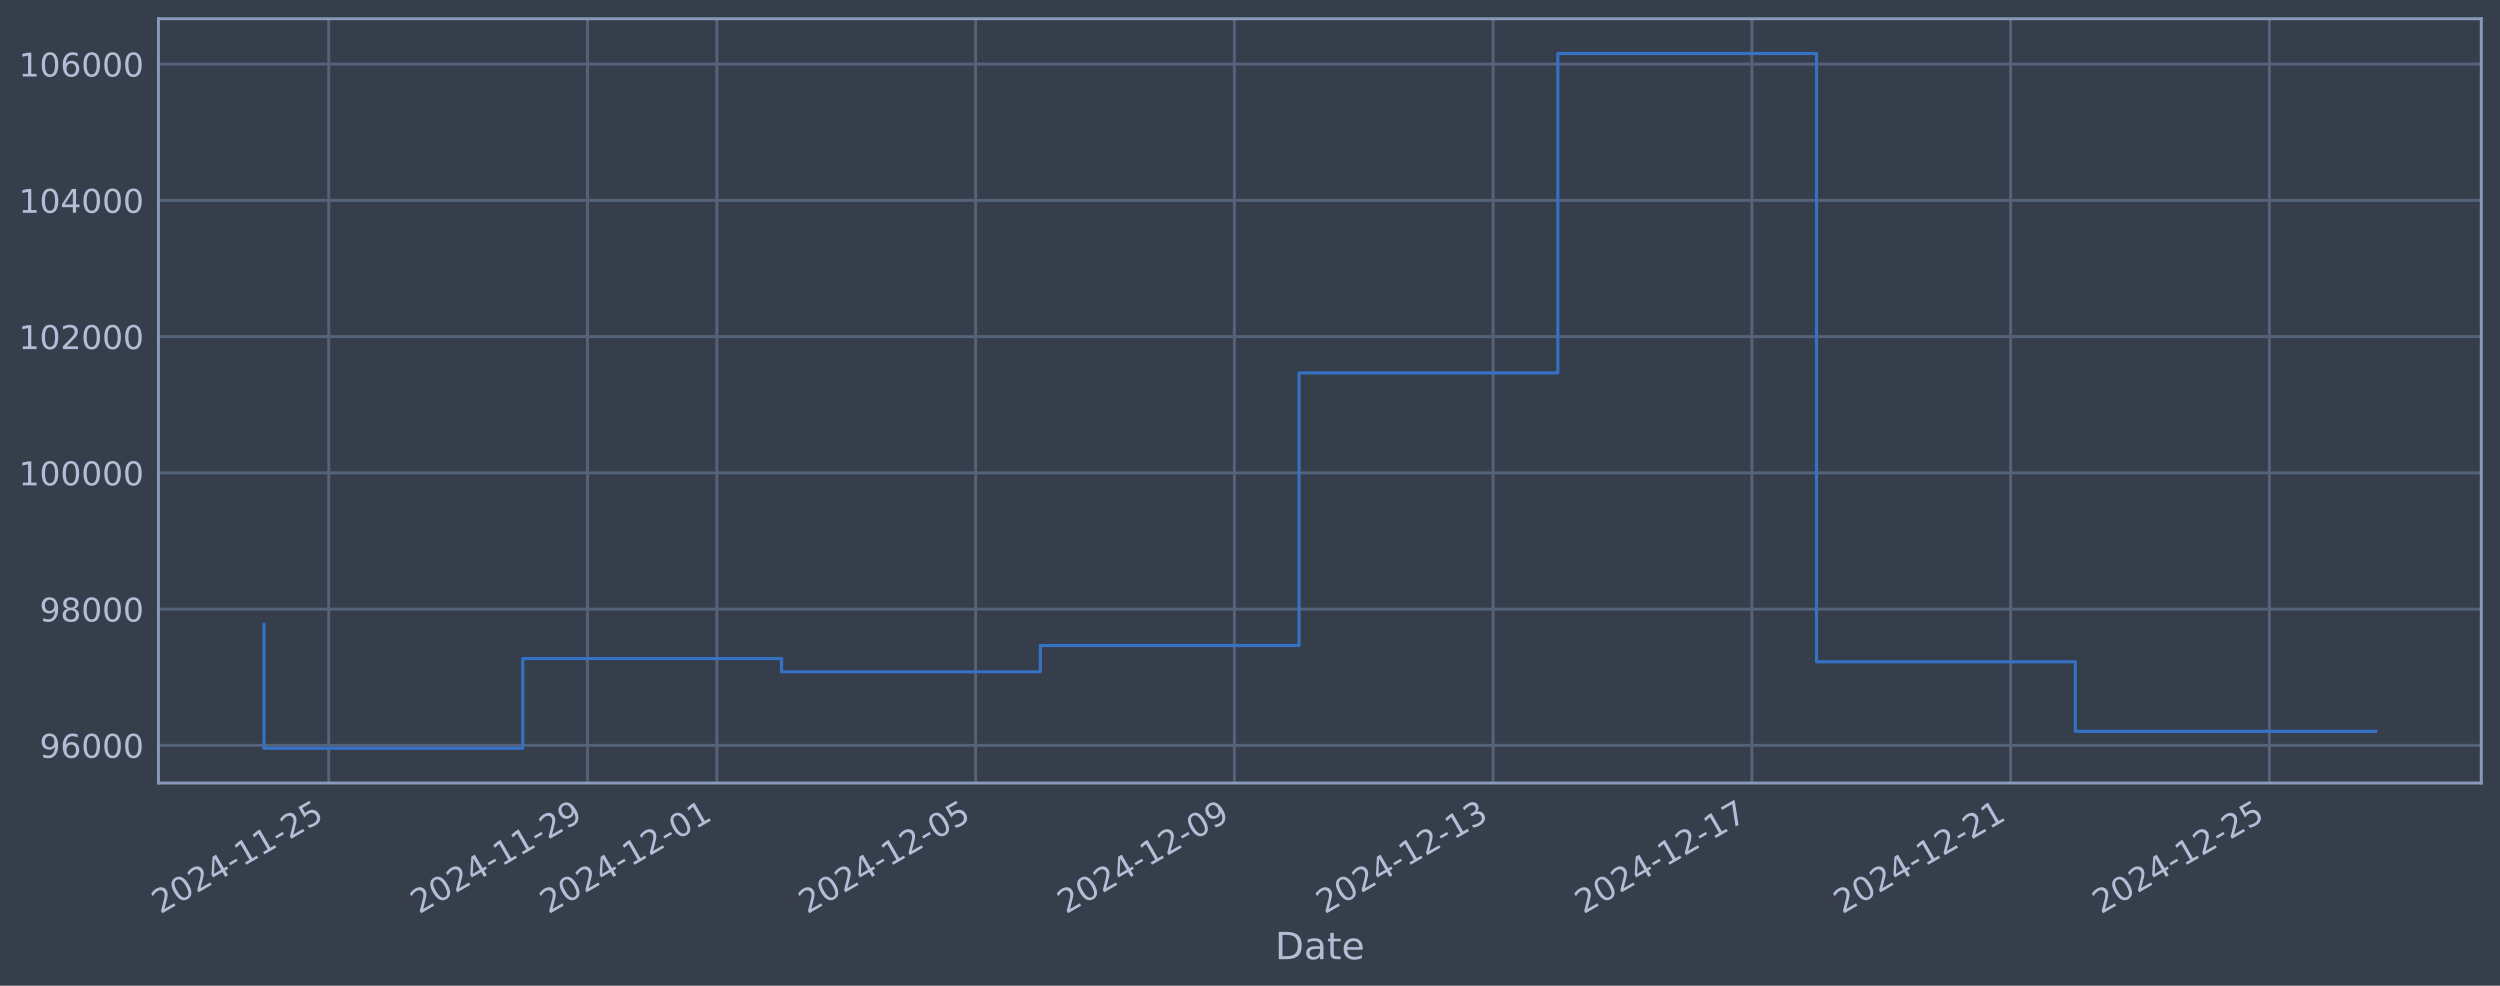
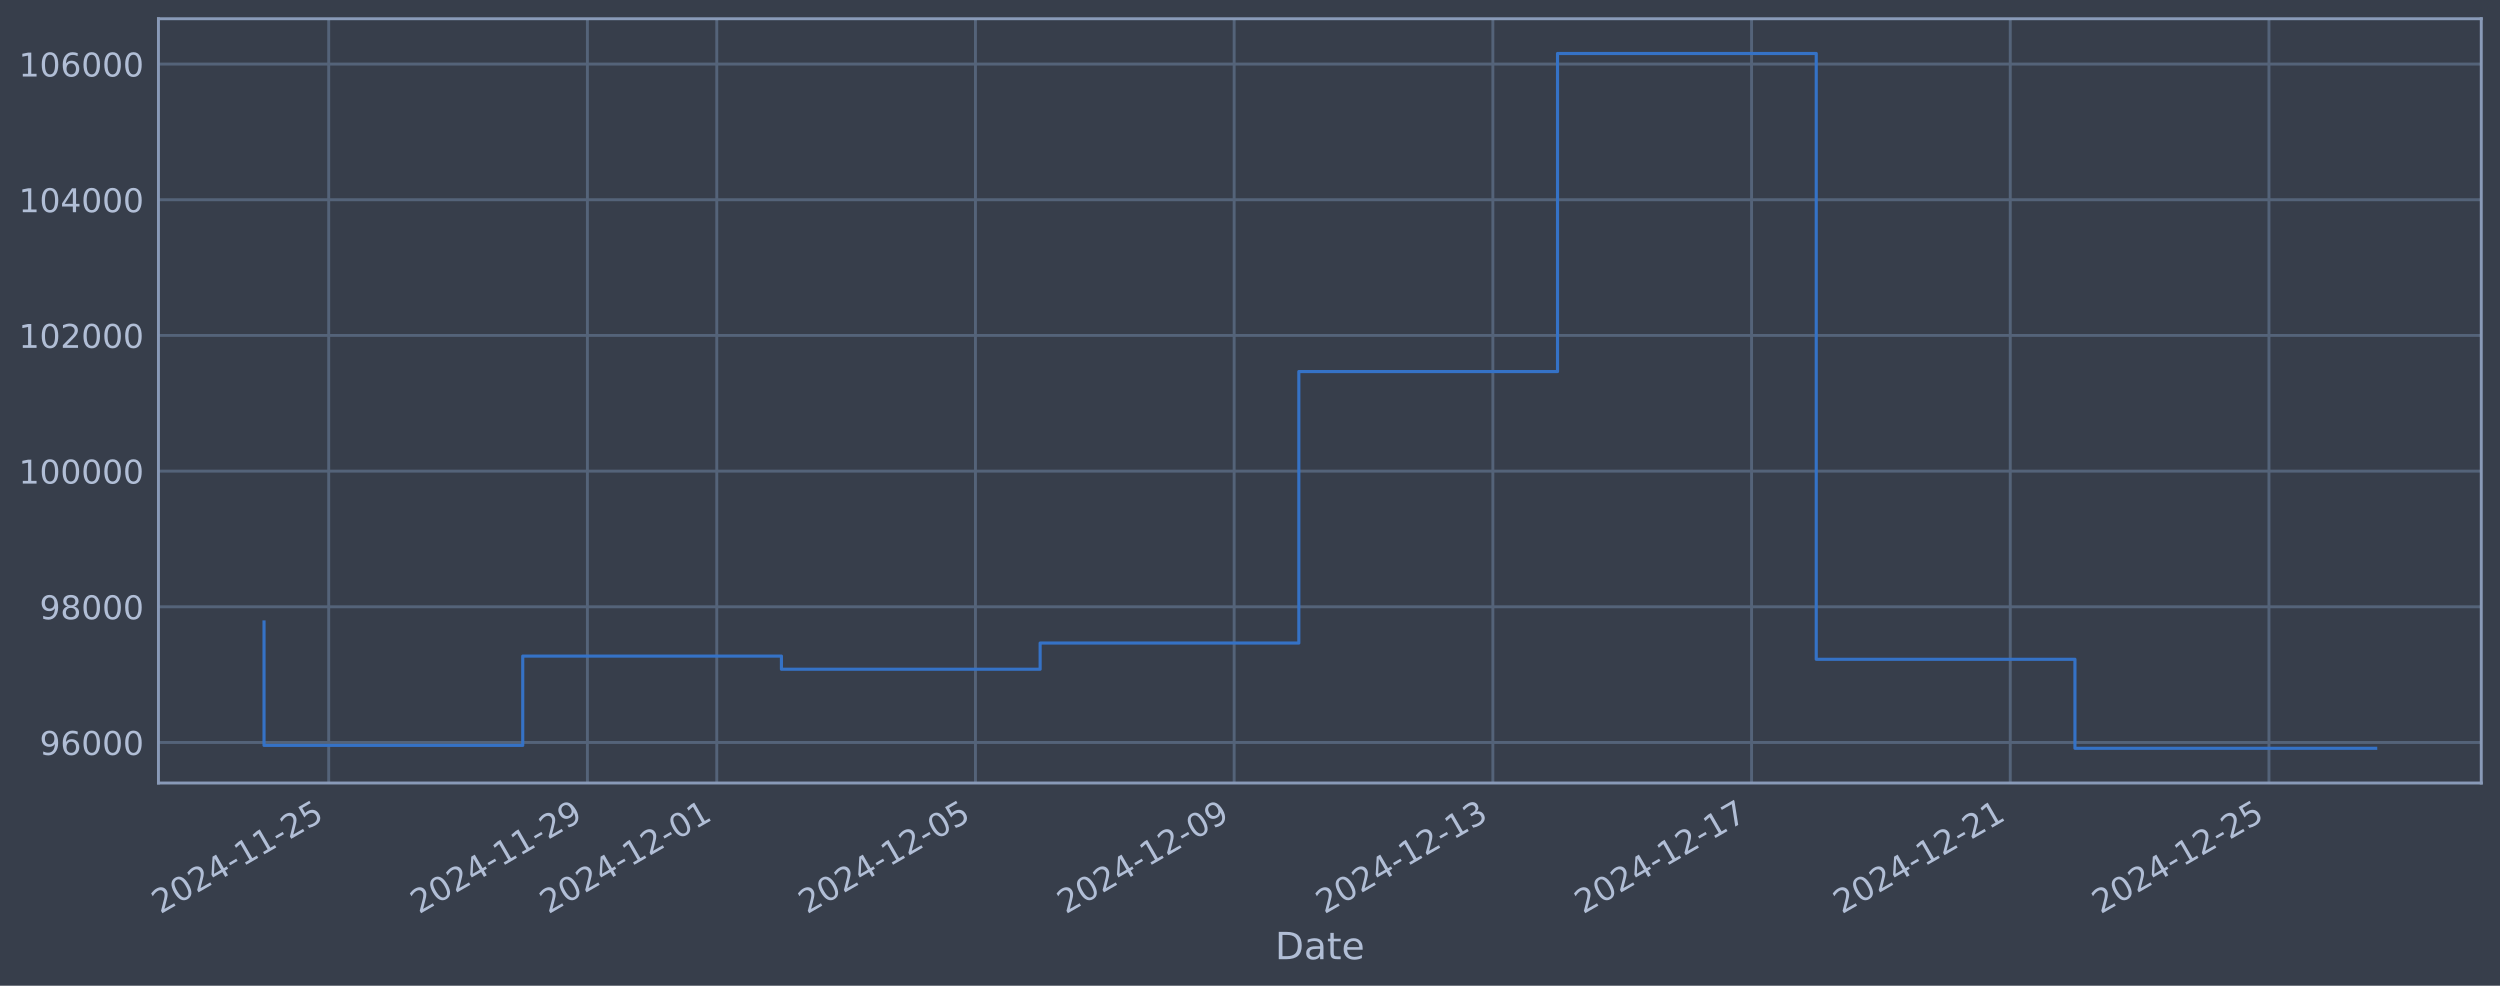
<svg xmlns="http://www.w3.org/2000/svg" xmlns:xlink="http://www.w3.org/1999/xlink" width="960.9pt" height="378.87pt" viewBox="0 0 960.9 378.87" version="1.1">
  <defs>
    <style type="text/css">*{stroke-linejoin: round; stroke-linecap: butt}</style>
  </defs>
  <g id="figure_1">
    <g id="patch_1">
      <path d="M 0 378.87  L 960.9 378.87  L 960.9 0  L 0 0  z " style="fill: #373e4b" />
    </g>
    <g id="axes_1">
      <g id="patch_2">
        <path d="M 60.901 300.96  L 953.701 300.96  L 953.701 7.2  L 60.901 7.2  z " style="fill: #373e4b" />
      </g>
      <g id="matplotlib.axis_1">
        <g id="xtick_1">
          <g id="line2d_1">
-             <path d="M 126.346 300.96  L 126.346 7.2  " clip-path="url(#pd2a7daed01)" style="fill: none; stroke: #546379; stroke-width: 1.12; stroke-linecap: square" />
+             <path d="M 126.341 300.96  L 126.341 7.2  " clip-path="url(#p79979f06a0)" style="fill: none; stroke: #546379; stroke-width: 1.12; stroke-linecap: square" />
          </g>
          <g id="line2d_2" />
          <g id="text_1">
-             <g style="fill: #b1bed6" transform="translate(61.62058 351.4642) rotate(-30) scale(0.126 -0.126)">
+             <g style="fill: #b1bed6" transform="translate(61.61536 351.4642) rotate(-30) scale(0.126 -0.126)">
              <defs>
                <path id="DejaVuSans-32" d="M 1228 531  L 3431 531  L 3431 0  L 469 0  L 469 531  Q 828 903 1448 1529  Q 2069 2156 2228 2338  Q 2531 2678 2651 2914  Q 2772 3150 2772 3378  Q 2772 3750 2511 3984  Q 2250 4219 1831 4219  Q 1534 4219 1204 4116  Q 875 4013 500 3803  L 500 4441  Q 881 4594 1212 4672  Q 1544 4750 1819 4750  Q 2544 4750 2975 4387  Q 3406 4025 3406 3419  Q 3406 3131 3298 2873  Q 3191 2616 2906 2266  Q 2828 2175 2409 1742  Q 1991 1309 1228 531  z " transform="scale(0.015625)" />
                <path id="DejaVuSans-30" d="M 2034 4250  Q 1547 4250 1301 3770  Q 1056 3291 1056 2328  Q 1056 1369 1301 889  Q 1547 409 2034 409  Q 2525 409 2770 889  Q 3016 1369 3016 2328  Q 3016 3291 2770 3770  Q 2525 4250 2034 4250  z M 2034 4750  Q 2819 4750 3233 4129  Q 3647 3509 3647 2328  Q 3647 1150 3233 529  Q 2819 -91 2034 -91  Q 1250 -91 836 529  Q 422 1150 422 2328  Q 422 3509 836 4129  Q 1250 4750 2034 4750  z " transform="scale(0.015625)" />
                <path id="DejaVuSans-34" d="M 2419 4116  L 825 1625  L 2419 1625  L 2419 4116  z M 2253 4666  L 3047 4666  L 3047 1625  L 3713 1625  L 3713 1100  L 3047 1100  L 3047 0  L 2419 0  L 2419 1100  L 313 1100  L 313 1709  L 2253 4666  z " transform="scale(0.015625)" />
                <path id="DejaVuSans-2d" d="M 313 2009  L 1997 2009  L 1997 1497  L 313 1497  L 313 2009  z " transform="scale(0.015625)" />
                <path id="DejaVuSans-31" d="M 794 531  L 1825 531  L 1825 4091  L 703 3866  L 703 4441  L 1819 4666  L 2450 4666  L 2450 531  L 3481 531  L 3481 0  L 794 0  L 794 531  z " transform="scale(0.015625)" />
                <path id="DejaVuSans-35" d="M 691 4666  L 3169 4666  L 3169 4134  L 1269 4134  L 1269 2991  Q 1406 3038 1543 3061  Q 1681 3084 1819 3084  Q 2600 3084 3056 2656  Q 3513 2228 3513 1497  Q 3513 744 3044 326  Q 2575 -91 1722 -91  Q 1428 -91 1123 -41  Q 819 9 494 109  L 494 744  Q 775 591 1075 516  Q 1375 441 1709 441  Q 2250 441 2565 725  Q 2881 1009 2881 1497  Q 2881 1984 2565 2268  Q 2250 2553 1709 2553  Q 1456 2553 1204 2497  Q 953 2441 691 2322  L 691 4666  z " transform="scale(0.015625)" />
              </defs>
              <use xlink:href="#DejaVuSans-32" />
              <use xlink:href="#DejaVuSans-30" transform="translate(63.62305 0)" />
              <use xlink:href="#DejaVuSans-32" transform="translate(127.2461 0)" />
              <use xlink:href="#DejaVuSans-34" transform="translate(190.8691 0)" />
              <use xlink:href="#DejaVuSans-2d" transform="translate(254.4922 0)" />
              <use xlink:href="#DejaVuSans-31" transform="translate(290.5762 0)" />
              <use xlink:href="#DejaVuSans-31" transform="translate(354.1992 0)" />
              <use xlink:href="#DejaVuSans-2d" transform="translate(417.8223 0)" />
              <use xlink:href="#DejaVuSans-32" transform="translate(453.9062 0)" />
              <use xlink:href="#DejaVuSans-35" transform="translate(517.5293 0)" />
            </g>
          </g>
        </g>
        <g id="xtick_2">
          <g id="line2d_3">
-             <path d="M 225.801 300.96  L 225.801 7.2  " clip-path="url(#pd2a7daed01)" style="fill: none; stroke: #546379; stroke-width: 1.12; stroke-linecap: square" />
+             <path d="M 225.775 300.96  L 225.775 7.2  " clip-path="url(#p79979f06a0)" style="fill: none; stroke: #546379; stroke-width: 1.12; stroke-linecap: square" />
          </g>
          <g id="line2d_4" />
          <g id="text_2">
-             <g style="fill: #b1bed6" transform="translate(161.0757 351.4642) rotate(-30) scale(0.126 -0.126)">
+             <g style="fill: #b1bed6" transform="translate(161.0496 351.4642) rotate(-30) scale(0.126 -0.126)">
              <defs>
                <path id="DejaVuSans-39" d="M 703 97  L 703 672  Q 941 559 1184 500  Q 1428 441 1663 441  Q 2288 441 2617 861  Q 2947 1281 2994 2138  Q 2813 1869 2534 1725  Q 2256 1581 1919 1581  Q 1219 1581 811 2004  Q 403 2428 403 3163  Q 403 3881 828 4315  Q 1253 4750 1959 4750  Q 2769 4750 3195 4129  Q 3622 3509 3622 2328  Q 3622 1225 3098 567  Q 2575 -91 1691 -91  Q 1453 -91 1209 -44  Q 966 3 703 97  z M 1959 2075  Q 2384 2075 2632 2365  Q 2881 2656 2881 3163  Q 2881 3666 2632 3958  Q 2384 4250 1959 4250  Q 1534 4250 1286 3958  Q 1038 3666 1038 3163  Q 1038 2656 1286 2365  Q 1534 2075 1959 2075  z " transform="scale(0.015625)" />
              </defs>
              <use xlink:href="#DejaVuSans-32" />
              <use xlink:href="#DejaVuSans-30" transform="translate(63.62305 0)" />
              <use xlink:href="#DejaVuSans-32" transform="translate(127.2461 0)" />
              <use xlink:href="#DejaVuSans-34" transform="translate(190.8691 0)" />
              <use xlink:href="#DejaVuSans-2d" transform="translate(254.4922 0)" />
              <use xlink:href="#DejaVuSans-31" transform="translate(290.5762 0)" />
              <use xlink:href="#DejaVuSans-31" transform="translate(354.1992 0)" />
              <use xlink:href="#DejaVuSans-2d" transform="translate(417.8223 0)" />
              <use xlink:href="#DejaVuSans-32" transform="translate(453.9062 0)" />
              <use xlink:href="#DejaVuSans-39" transform="translate(517.5293 0)" />
            </g>
          </g>
        </g>
        <g id="xtick_3">
          <g id="line2d_5">
-             <path d="M 275.529 300.96  L 275.529 7.2  " clip-path="url(#pd2a7daed01)" style="fill: none; stroke: #546379; stroke-width: 1.12; stroke-linecap: square" />
+             <path d="M 275.492 300.96  L 275.492 7.2  " clip-path="url(#p79979f06a0)" style="fill: none; stroke: #546379; stroke-width: 1.12; stroke-linecap: square" />
          </g>
          <g id="line2d_6" />
          <g id="text_3">
-             <g style="fill: #b1bed6" transform="translate(210.8032 351.4642) rotate(-30) scale(0.126 -0.126)">
+             <g style="fill: #b1bed6" transform="translate(210.7667 351.4642) rotate(-30) scale(0.126 -0.126)">
              <use xlink:href="#DejaVuSans-32" />
              <use xlink:href="#DejaVuSans-30" transform="translate(63.62305 0)" />
              <use xlink:href="#DejaVuSans-32" transform="translate(127.2461 0)" />
              <use xlink:href="#DejaVuSans-34" transform="translate(190.8691 0)" />
              <use xlink:href="#DejaVuSans-2d" transform="translate(254.4922 0)" />
              <use xlink:href="#DejaVuSans-31" transform="translate(290.5762 0)" />
              <use xlink:href="#DejaVuSans-32" transform="translate(354.1992 0)" />
              <use xlink:href="#DejaVuSans-2d" transform="translate(417.8223 0)" />
              <use xlink:href="#DejaVuSans-30" transform="translate(453.9062 0)" />
              <use xlink:href="#DejaVuSans-31" transform="translate(517.5293 0)" />
            </g>
          </g>
        </g>
        <g id="xtick_4">
          <g id="line2d_7">
-             <path d="M 374.984 300.96  L 374.984 7.2  " clip-path="url(#pd2a7daed01)" style="fill: none; stroke: #546379; stroke-width: 1.12; stroke-linecap: square" />
+             <path d="M 374.926 300.96  L 374.926 7.2  " clip-path="url(#p79979f06a0)" style="fill: none; stroke: #546379; stroke-width: 1.12; stroke-linecap: square" />
          </g>
          <g id="line2d_8" />
          <g id="text_4">
-             <g style="fill: #b1bed6" transform="translate(310.2583 351.4642) rotate(-30) scale(0.126 -0.126)">
+             <g style="fill: #b1bed6" transform="translate(310.2009 351.4642) rotate(-30) scale(0.126 -0.126)">
              <use xlink:href="#DejaVuSans-32" />
              <use xlink:href="#DejaVuSans-30" transform="translate(63.62305 0)" />
              <use xlink:href="#DejaVuSans-32" transform="translate(127.2461 0)" />
              <use xlink:href="#DejaVuSans-34" transform="translate(190.8691 0)" />
              <use xlink:href="#DejaVuSans-2d" transform="translate(254.4922 0)" />
              <use xlink:href="#DejaVuSans-31" transform="translate(290.5762 0)" />
              <use xlink:href="#DejaVuSans-32" transform="translate(354.1992 0)" />
              <use xlink:href="#DejaVuSans-2d" transform="translate(417.8223 0)" />
              <use xlink:href="#DejaVuSans-30" transform="translate(453.9062 0)" />
              <use xlink:href="#DejaVuSans-35" transform="translate(517.5293 0)" />
            </g>
          </g>
        </g>
        <g id="xtick_5">
          <g id="line2d_9">
-             <path d="M 474.439 300.96  L 474.439 7.2  " clip-path="url(#pd2a7daed01)" style="fill: none; stroke: #546379; stroke-width: 1.12; stroke-linecap: square" />
+             <path d="M 474.361 300.96  L 474.361 7.2  " clip-path="url(#p79979f06a0)" style="fill: none; stroke: #546379; stroke-width: 1.12; stroke-linecap: square" />
          </g>
          <g id="line2d_10" />
          <g id="text_5">
-             <g style="fill: #b1bed6" transform="translate(409.7134 351.4642) rotate(-30) scale(0.126 -0.126)">
+             <g style="fill: #b1bed6" transform="translate(409.6351 351.4642) rotate(-30) scale(0.126 -0.126)">
              <use xlink:href="#DejaVuSans-32" />
              <use xlink:href="#DejaVuSans-30" transform="translate(63.62305 0)" />
              <use xlink:href="#DejaVuSans-32" transform="translate(127.2461 0)" />
              <use xlink:href="#DejaVuSans-34" transform="translate(190.8691 0)" />
              <use xlink:href="#DejaVuSans-2d" transform="translate(254.4922 0)" />
              <use xlink:href="#DejaVuSans-31" transform="translate(290.5762 0)" />
              <use xlink:href="#DejaVuSans-32" transform="translate(354.1992 0)" />
              <use xlink:href="#DejaVuSans-2d" transform="translate(417.8223 0)" />
              <use xlink:href="#DejaVuSans-30" transform="translate(453.9062 0)" />
              <use xlink:href="#DejaVuSans-39" transform="translate(517.5293 0)" />
            </g>
          </g>
        </g>
        <g id="xtick_6">
          <g id="line2d_11">
-             <path d="M 573.894 300.96  L 573.894 7.2  " clip-path="url(#pd2a7daed01)" style="fill: none; stroke: #546379; stroke-width: 1.12; stroke-linecap: square" />
+             <path d="M 573.795 300.96  L 573.795 7.2  " clip-path="url(#p79979f06a0)" style="fill: none; stroke: #546379; stroke-width: 1.12; stroke-linecap: square" />
          </g>
          <g id="line2d_12" />
          <g id="text_6">
-             <g style="fill: #b1bed6" transform="translate(509.1685 351.4642) rotate(-30) scale(0.126 -0.126)">
+             <g style="fill: #b1bed6" transform="translate(509.0693 351.4642) rotate(-30) scale(0.126 -0.126)">
              <defs>
                <path id="DejaVuSans-33" d="M 2597 2516  Q 3050 2419 3304 2112  Q 3559 1806 3559 1356  Q 3559 666 3084 287  Q 2609 -91 1734 -91  Q 1441 -91 1130 -33  Q 819 25 488 141  L 488 750  Q 750 597 1062 519  Q 1375 441 1716 441  Q 2309 441 2620 675  Q 2931 909 2931 1356  Q 2931 1769 2642 2001  Q 2353 2234 1838 2234  L 1294 2234  L 1294 2753  L 1863 2753  Q 2328 2753 2575 2939  Q 2822 3125 2822 3475  Q 2822 3834 2567 4026  Q 2313 4219 1838 4219  Q 1578 4219 1281 4162  Q 984 4106 628 3988  L 628 4550  Q 988 4650 1302 4700  Q 1616 4750 1894 4750  Q 2613 4750 3031 4423  Q 3450 4097 3450 3541  Q 3450 3153 3228 2886  Q 3006 2619 2597 2516  z " transform="scale(0.015625)" />
              </defs>
              <use xlink:href="#DejaVuSans-32" />
              <use xlink:href="#DejaVuSans-30" transform="translate(63.62305 0)" />
              <use xlink:href="#DejaVuSans-32" transform="translate(127.2461 0)" />
              <use xlink:href="#DejaVuSans-34" transform="translate(190.8691 0)" />
              <use xlink:href="#DejaVuSans-2d" transform="translate(254.4922 0)" />
              <use xlink:href="#DejaVuSans-31" transform="translate(290.5762 0)" />
              <use xlink:href="#DejaVuSans-32" transform="translate(354.1992 0)" />
              <use xlink:href="#DejaVuSans-2d" transform="translate(417.8223 0)" />
              <use xlink:href="#DejaVuSans-31" transform="translate(453.9062 0)" />
              <use xlink:href="#DejaVuSans-33" transform="translate(517.5293 0)" />
            </g>
          </g>
        </g>
        <g id="xtick_7">
          <g id="line2d_13">
-             <path d="M 673.349 300.96  L 673.349 7.2  " clip-path="url(#pd2a7daed01)" style="fill: none; stroke: #546379; stroke-width: 1.12; stroke-linecap: square" />
+             <path d="M 673.229 300.96  L 673.229 7.2  " clip-path="url(#p79979f06a0)" style="fill: none; stroke: #546379; stroke-width: 1.12; stroke-linecap: square" />
          </g>
          <g id="line2d_14" />
          <g id="text_7">
-             <g style="fill: #b1bed6" transform="translate(608.6235 351.4642) rotate(-30) scale(0.126 -0.126)">
+             <g style="fill: #b1bed6" transform="translate(608.5035 351.4642) rotate(-30) scale(0.126 -0.126)">
              <defs>
                <path id="DejaVuSans-37" d="M 525 4666  L 3525 4666  L 3525 4397  L 1831 0  L 1172 0  L 2766 4134  L 525 4134  L 525 4666  z " transform="scale(0.015625)" />
              </defs>
              <use xlink:href="#DejaVuSans-32" />
              <use xlink:href="#DejaVuSans-30" transform="translate(63.62305 0)" />
              <use xlink:href="#DejaVuSans-32" transform="translate(127.2461 0)" />
              <use xlink:href="#DejaVuSans-34" transform="translate(190.8691 0)" />
              <use xlink:href="#DejaVuSans-2d" transform="translate(254.4922 0)" />
              <use xlink:href="#DejaVuSans-31" transform="translate(290.5762 0)" />
              <use xlink:href="#DejaVuSans-32" transform="translate(354.1992 0)" />
              <use xlink:href="#DejaVuSans-2d" transform="translate(417.8223 0)" />
              <use xlink:href="#DejaVuSans-31" transform="translate(453.9062 0)" />
              <use xlink:href="#DejaVuSans-37" transform="translate(517.5293 0)" />
            </g>
          </g>
        </g>
        <g id="xtick_8">
          <g id="line2d_15">
-             <path d="M 772.804 300.96  L 772.804 7.2  " clip-path="url(#pd2a7daed01)" style="fill: none; stroke: #546379; stroke-width: 1.12; stroke-linecap: square" />
+             <path d="M 772.663 300.96  L 772.663 7.2  " clip-path="url(#p79979f06a0)" style="fill: none; stroke: #546379; stroke-width: 1.12; stroke-linecap: square" />
          </g>
          <g id="line2d_16" />
          <g id="text_8">
-             <g style="fill: #b1bed6" transform="translate(708.0786 351.4642) rotate(-30) scale(0.126 -0.126)">
+             <g style="fill: #b1bed6" transform="translate(707.9377 351.4642) rotate(-30) scale(0.126 -0.126)">
              <use xlink:href="#DejaVuSans-32" />
              <use xlink:href="#DejaVuSans-30" transform="translate(63.62305 0)" />
              <use xlink:href="#DejaVuSans-32" transform="translate(127.2461 0)" />
              <use xlink:href="#DejaVuSans-34" transform="translate(190.8691 0)" />
              <use xlink:href="#DejaVuSans-2d" transform="translate(254.4922 0)" />
              <use xlink:href="#DejaVuSans-31" transform="translate(290.5762 0)" />
              <use xlink:href="#DejaVuSans-32" transform="translate(354.1992 0)" />
              <use xlink:href="#DejaVuSans-2d" transform="translate(417.8223 0)" />
              <use xlink:href="#DejaVuSans-32" transform="translate(453.9062 0)" />
              <use xlink:href="#DejaVuSans-31" transform="translate(517.5293 0)" />
            </g>
          </g>
        </g>
        <g id="xtick_9">
          <g id="line2d_17">
-             <path d="M 872.259 300.96  L 872.259 7.2  " clip-path="url(#pd2a7daed01)" style="fill: none; stroke: #546379; stroke-width: 1.12; stroke-linecap: square" />
+             <path d="M 872.097 300.96  L 872.097 7.2  " clip-path="url(#p79979f06a0)" style="fill: none; stroke: #546379; stroke-width: 1.12; stroke-linecap: square" />
          </g>
          <g id="line2d_18" />
          <g id="text_9">
-             <g style="fill: #b1bed6" transform="translate(807.5337 351.4642) rotate(-30) scale(0.126 -0.126)">
+             <g style="fill: #b1bed6" transform="translate(807.372 351.4642) rotate(-30) scale(0.126 -0.126)">
              <use xlink:href="#DejaVuSans-32" />
              <use xlink:href="#DejaVuSans-30" transform="translate(63.62305 0)" />
              <use xlink:href="#DejaVuSans-32" transform="translate(127.2461 0)" />
              <use xlink:href="#DejaVuSans-34" transform="translate(190.8691 0)" />
              <use xlink:href="#DejaVuSans-2d" transform="translate(254.4922 0)" />
              <use xlink:href="#DejaVuSans-31" transform="translate(290.5762 0)" />
              <use xlink:href="#DejaVuSans-32" transform="translate(354.1992 0)" />
              <use xlink:href="#DejaVuSans-2d" transform="translate(417.8223 0)" />
              <use xlink:href="#DejaVuSans-32" transform="translate(453.9062 0)" />
              <use xlink:href="#DejaVuSans-35" transform="translate(517.5293 0)" />
            </g>
          </g>
        </g>
        <g id="text_10">
          <g style="fill: #b1bed6" transform="translate(490.0914 368.6753) scale(0.144 -0.144)">
            <defs>
              <path id="DejaVuSans-44" d="M 1259 4147  L 1259 519  L 2022 519  Q 2988 519 3436 956  Q 3884 1394 3884 2338  Q 3884 3275 3436 3711  Q 2988 4147 2022 4147  L 1259 4147  z M 628 4666  L 1925 4666  Q 3281 4666 3915 4102  Q 4550 3538 4550 2338  Q 4550 1131 3912 565  Q 3275 0 1925 0  L 628 0  L 628 4666  z " transform="scale(0.015625)" />
              <path id="DejaVuSans-61" d="M 2194 1759  Q 1497 1759 1228 1600  Q 959 1441 959 1056  Q 959 750 1161 570  Q 1363 391 1709 391  Q 2188 391 2477 730  Q 2766 1069 2766 1631  L 2766 1759  L 2194 1759  z M 3341 1997  L 3341 0  L 2766 0  L 2766 531  Q 2569 213 2275 61  Q 1981 -91 1556 -91  Q 1019 -91 701 211  Q 384 513 384 1019  Q 384 1609 779 1909  Q 1175 2209 1959 2209  L 2766 2209  L 2766 2266  Q 2766 2663 2505 2880  Q 2244 3097 1772 3097  Q 1472 3097 1187 3025  Q 903 2953 641 2809  L 641 3341  Q 956 3463 1253 3523  Q 1550 3584 1831 3584  Q 2591 3584 2966 3190  Q 3341 2797 3341 1997  z " transform="scale(0.015625)" />
              <path id="DejaVuSans-74" d="M 1172 4494  L 1172 3500  L 2356 3500  L 2356 3053  L 1172 3053  L 1172 1153  Q 1172 725 1289 603  Q 1406 481 1766 481  L 2356 481  L 2356 0  L 1766 0  Q 1100 0 847 248  Q 594 497 594 1153  L 594 3053  L 172 3053  L 172 3500  L 594 3500  L 594 4494  L 1172 4494  z " transform="scale(0.015625)" />
              <path id="DejaVuSans-65" d="M 3597 1894  L 3597 1613  L 953 1613  Q 991 1019 1311 708  Q 1631 397 2203 397  Q 2534 397 2845 478  Q 3156 559 3463 722  L 3463 178  Q 3153 47 2828 -22  Q 2503 -91 2169 -91  Q 1331 -91 842 396  Q 353 884 353 1716  Q 353 2575 817 3079  Q 1281 3584 2069 3584  Q 2775 3584 3186 3129  Q 3597 2675 3597 1894  z M 3022 2063  Q 3016 2534 2758 2815  Q 2500 3097 2075 3097  Q 1594 3097 1305 2825  Q 1016 2553 972 2059  L 3022 2063  z " transform="scale(0.015625)" />
            </defs>
            <use xlink:href="#DejaVuSans-44" />
            <use xlink:href="#DejaVuSans-61" transform="translate(77.00195 0)" />
            <use xlink:href="#DejaVuSans-74" transform="translate(138.2812 0)" />
            <use xlink:href="#DejaVuSans-65" transform="translate(177.4902 0)" />
          </g>
        </g>
      </g>
      <g id="matplotlib.axis_2">
        <g id="ytick_1">
          <g id="line2d_19">
-             <path d="M 60.901 286.481  L 953.701 286.481  " clip-path="url(#pd2a7daed01)" style="fill: none; stroke: #546379; stroke-width: 1.12; stroke-linecap: square" />
+             <path d="M 60.901 285.382  L 953.701 285.382  " clip-path="url(#p79979f06a0)" style="fill: none; stroke: #546379; stroke-width: 1.12; stroke-linecap: square" />
          </g>
          <g id="line2d_20" />
          <g id="text_11">
-             <g style="fill: #b1bed6" transform="translate(15.21675 291.2681) scale(0.126 -0.126)">
+             <g style="fill: #b1bed6" transform="translate(15.21675 290.1689) scale(0.126 -0.126)">
              <defs>
                <path id="DejaVuSans-36" d="M 2113 2584  Q 1688 2584 1439 2293  Q 1191 2003 1191 1497  Q 1191 994 1439 701  Q 1688 409 2113 409  Q 2538 409 2786 701  Q 3034 994 3034 1497  Q 3034 2003 2786 2293  Q 2538 2584 2113 2584  z M 3366 4563  L 3366 3988  Q 3128 4100 2886 4159  Q 2644 4219 2406 4219  Q 1781 4219 1451 3797  Q 1122 3375 1075 2522  Q 1259 2794 1537 2939  Q 1816 3084 2150 3084  Q 2853 3084 3261 2657  Q 3669 2231 3669 1497  Q 3669 778 3244 343  Q 2819 -91 2113 -91  Q 1303 -91 875 529  Q 447 1150 447 2328  Q 447 3434 972 4092  Q 1497 4750 2381 4750  Q 2619 4750 2861 4703  Q 3103 4656 3366 4563  z " transform="scale(0.015625)" />
              </defs>
              <use xlink:href="#DejaVuSans-39" />
              <use xlink:href="#DejaVuSans-36" transform="translate(63.62305 0)" />
              <use xlink:href="#DejaVuSans-30" transform="translate(127.2461 0)" />
              <use xlink:href="#DejaVuSans-30" transform="translate(190.8691 0)" />
              <use xlink:href="#DejaVuSans-30" transform="translate(254.4922 0)" />
            </g>
          </g>
        </g>
        <g id="ytick_2">
          <g id="line2d_21">
-             <path d="M 60.901 234.112  L 953.701 234.112  " clip-path="url(#pd2a7daed01)" style="fill: none; stroke: #546379; stroke-width: 1.12; stroke-linecap: square" />
+             <path d="M 60.901 233.23  L 953.701 233.23  " clip-path="url(#p79979f06a0)" style="fill: none; stroke: #546379; stroke-width: 1.12; stroke-linecap: square" />
          </g>
          <g id="line2d_22" />
          <g id="text_12">
-             <g style="fill: #b1bed6" transform="translate(15.21675 238.8994) scale(0.126 -0.126)">
+             <g style="fill: #b1bed6" transform="translate(15.21675 238.0167) scale(0.126 -0.126)">
              <defs>
                <path id="DejaVuSans-38" d="M 2034 2216  Q 1584 2216 1326 1975  Q 1069 1734 1069 1313  Q 1069 891 1326 650  Q 1584 409 2034 409  Q 2484 409 2743 651  Q 3003 894 3003 1313  Q 3003 1734 2745 1975  Q 2488 2216 2034 2216  z M 1403 2484  Q 997 2584 770 2862  Q 544 3141 544 3541  Q 544 4100 942 4425  Q 1341 4750 2034 4750  Q 2731 4750 3128 4425  Q 3525 4100 3525 3541  Q 3525 3141 3298 2862  Q 3072 2584 2669 2484  Q 3125 2378 3379 2068  Q 3634 1759 3634 1313  Q 3634 634 3220 271  Q 2806 -91 2034 -91  Q 1263 -91 848 271  Q 434 634 434 1313  Q 434 1759 690 2068  Q 947 2378 1403 2484  z M 1172 3481  Q 1172 3119 1398 2916  Q 1625 2713 2034 2713  Q 2441 2713 2670 2916  Q 2900 3119 2900 3481  Q 2900 3844 2670 4047  Q 2441 4250 2034 4250  Q 1625 4250 1398 4047  Q 1172 3844 1172 3481  z " transform="scale(0.015625)" />
              </defs>
              <use xlink:href="#DejaVuSans-39" />
              <use xlink:href="#DejaVuSans-38" transform="translate(63.62305 0)" />
              <use xlink:href="#DejaVuSans-30" transform="translate(127.2461 0)" />
              <use xlink:href="#DejaVuSans-30" transform="translate(190.8691 0)" />
              <use xlink:href="#DejaVuSans-30" transform="translate(254.4922 0)" />
            </g>
          </g>
        </g>
        <g id="ytick_3">
          <g id="line2d_23">
-             <path d="M 60.901 181.744  L 953.701 181.744  " clip-path="url(#pd2a7daed01)" style="fill: none; stroke: #546379; stroke-width: 1.12; stroke-linecap: square" />
+             <path d="M 60.901 181.077  L 953.701 181.077  " clip-path="url(#p79979f06a0)" style="fill: none; stroke: #546379; stroke-width: 1.12; stroke-linecap: square" />
          </g>
          <g id="line2d_24" />
          <g id="text_13">
-             <g style="fill: #b1bed6" transform="translate(7.2 186.5308) scale(0.126 -0.126)">
+             <g style="fill: #b1bed6" transform="translate(7.2 185.8645) scale(0.126 -0.126)">
              <use xlink:href="#DejaVuSans-31" />
              <use xlink:href="#DejaVuSans-30" transform="translate(63.62305 0)" />
              <use xlink:href="#DejaVuSans-30" transform="translate(127.2461 0)" />
              <use xlink:href="#DejaVuSans-30" transform="translate(190.8691 0)" />
              <use xlink:href="#DejaVuSans-30" transform="translate(254.4922 0)" />
              <use xlink:href="#DejaVuSans-30" transform="translate(318.1152 0)" />
            </g>
          </g>
        </g>
        <g id="ytick_4">
          <g id="line2d_25">
-             <path d="M 60.901 129.375  L 953.701 129.375  " clip-path="url(#pd2a7daed01)" style="fill: none; stroke: #546379; stroke-width: 1.12; stroke-linecap: square" />
+             <path d="M 60.901 128.925  L 953.701 128.925  " clip-path="url(#p79979f06a0)" style="fill: none; stroke: #546379; stroke-width: 1.12; stroke-linecap: square" />
          </g>
          <g id="line2d_26" />
          <g id="text_14">
-             <g style="fill: #b1bed6" transform="translate(7.2 134.1621) scale(0.126 -0.126)">
+             <g style="fill: #b1bed6" transform="translate(7.2 133.7123) scale(0.126 -0.126)">
              <use xlink:href="#DejaVuSans-31" />
              <use xlink:href="#DejaVuSans-30" transform="translate(63.62305 0)" />
              <use xlink:href="#DejaVuSans-32" transform="translate(127.2461 0)" />
              <use xlink:href="#DejaVuSans-30" transform="translate(190.8691 0)" />
              <use xlink:href="#DejaVuSans-30" transform="translate(254.4922 0)" />
              <use xlink:href="#DejaVuSans-30" transform="translate(318.1152 0)" />
            </g>
          </g>
        </g>
        <g id="ytick_5">
          <g id="line2d_27">
-             <path d="M 60.901 77.006  L 953.701 77.006  " clip-path="url(#pd2a7daed01)" style="fill: none; stroke: #546379; stroke-width: 1.12; stroke-linecap: square" />
+             <path d="M 60.901 76.773  L 953.701 76.773  " clip-path="url(#p79979f06a0)" style="fill: none; stroke: #546379; stroke-width: 1.12; stroke-linecap: square" />
          </g>
          <g id="line2d_28" />
          <g id="text_15">
-             <g style="fill: #b1bed6" transform="translate(7.2 81.79343) scale(0.126 -0.126)">
+             <g style="fill: #b1bed6" transform="translate(7.2 81.56009) scale(0.126 -0.126)">
              <use xlink:href="#DejaVuSans-31" />
              <use xlink:href="#DejaVuSans-30" transform="translate(63.62305 0)" />
              <use xlink:href="#DejaVuSans-34" transform="translate(127.2461 0)" />
              <use xlink:href="#DejaVuSans-30" transform="translate(190.8691 0)" />
              <use xlink:href="#DejaVuSans-30" transform="translate(254.4922 0)" />
              <use xlink:href="#DejaVuSans-30" transform="translate(318.1152 0)" />
            </g>
          </g>
        </g>
        <g id="ytick_6">
          <g id="line2d_29">
-             <path d="M 60.901 24.638  L 953.701 24.638  " clip-path="url(#pd2a7daed01)" style="fill: none; stroke: #546379; stroke-width: 1.12; stroke-linecap: square" />
+             <path d="M 60.901 24.621  L 953.701 24.621  " clip-path="url(#p79979f06a0)" style="fill: none; stroke: #546379; stroke-width: 1.12; stroke-linecap: square" />
          </g>
          <g id="line2d_30" />
          <g id="text_16">
-             <g style="fill: #b1bed6" transform="translate(7.2 29.42476) scale(0.126 -0.126)">
+             <g style="fill: #b1bed6" transform="translate(7.2 29.40788) scale(0.126 -0.126)">
              <use xlink:href="#DejaVuSans-31" />
              <use xlink:href="#DejaVuSans-30" transform="translate(63.62305 0)" />
              <use xlink:href="#DejaVuSans-36" transform="translate(127.2461 0)" />
              <use xlink:href="#DejaVuSans-30" transform="translate(190.8691 0)" />
              <use xlink:href="#DejaVuSans-30" transform="translate(254.4922 0)" />
              <use xlink:href="#DejaVuSans-30" transform="translate(318.1152 0)" />
            </g>
          </g>
        </g>
      </g>
      <g id="line2d_31">
-         <path d="M 101.482 239.953  L 101.482 287.607  L 200.937 287.607  L 200.937 253.132  L 300.392 253.132  L 300.392 258.214  L 399.848 258.214  L 399.848 248.107  L 499.303 248.107  L 499.303 143.317  L 598.758 143.317  L 598.758 20.553  L 698.213 20.553  L 698.213 254.365  L 797.668 254.365  L 797.668 281.114  L 913.119 281.114  " clip-path="url(#pd2a7daed01)" style="fill: none; stroke: #3572c6; stroke-width: 1.2; stroke-linecap: square" />
+         <path d="M 101.482 239.046  L 101.482 286.503  L 200.917 286.503  L 200.917 252.171  L 300.351 252.171  L 300.351 257.232  L 399.785 257.232  L 399.785 247.166  L 499.219 247.166  L 499.219 142.81  L 598.653 142.81  L 598.653 20.553  L 698.088 20.553  L 698.088 253.399  L 797.522 253.399  L 797.522 287.607  L 913.119 287.607  " clip-path="url(#p79979f06a0)" style="fill: none; stroke: #3572c6; stroke-width: 1.2; stroke-linecap: square" />
      </g>
      <g id="patch_3">
        <path d="M 60.901 300.96  L 60.901 7.2  " style="fill: none; stroke: #899ab8; stroke-width: 1.12; stroke-linejoin: miter; stroke-linecap: square" />
      </g>
      <g id="patch_4">
        <path d="M 953.701 300.96  L 953.701 7.2  " style="fill: none; stroke: #899ab8; stroke-width: 1.12; stroke-linejoin: miter; stroke-linecap: square" />
      </g>
      <g id="patch_5">
        <path d="M 60.901 300.96  L 953.701 300.96  " style="fill: none; stroke: #899ab8; stroke-width: 1.12; stroke-linejoin: miter; stroke-linecap: square" />
      </g>
      <g id="patch_6">
        <path d="M 60.901 7.2  L 953.701 7.2  " style="fill: none; stroke: #899ab8; stroke-width: 1.12; stroke-linejoin: miter; stroke-linecap: square" />
      </g>
    </g>
  </g>
  <defs>
-     <clipPath id="pd2a7daed01">
+     <clipPath id="p79979f06a0">
      <rect x="60.901" y="7.2" width="892.8" height="293.76" />
    </clipPath>
  </defs>
</svg>
